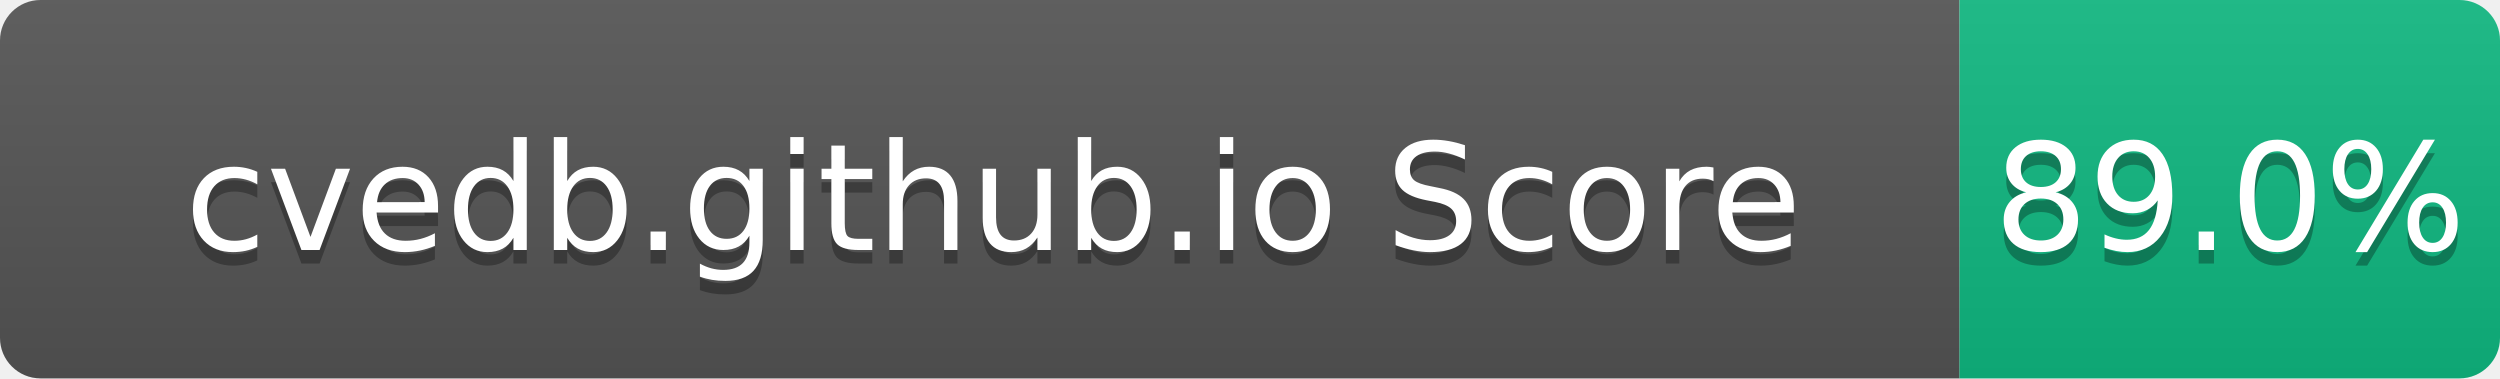
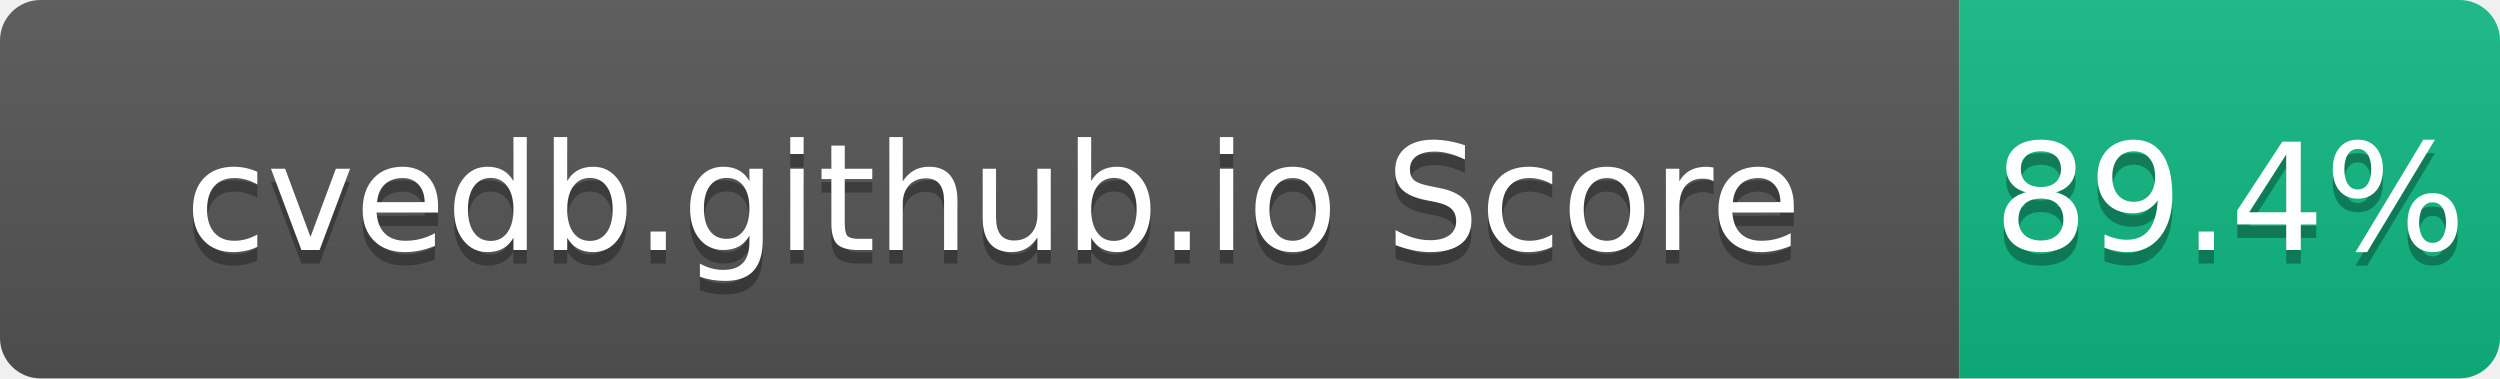
- <svg xmlns="http://www.w3.org/2000/svg" width="185" height="28" role="img" aria-label="cvedb.github.io Score: 89.0%">
+ <svg xmlns="http://www.w3.org/2000/svg" width="185" height="28" role="img" aria-label="cvedb.github.io Score: 89.4%">
  <linearGradient id="s" x2="0" y2="100%">
    <stop offset="0" stop-color="#bbb" stop-opacity=".1" />
    <stop offset="1" stop-opacity=".1" />
  </linearGradient>
  <clipPath id="r">
    <rect width="185" height="28" rx="3" fill="#fff" />
  </clipPath>
  <g clip-path="url(#r)">
    <rect width="145" height="28" fill="#555" />
    <rect x="145" width="40" height="28" fill="#10B981" />
    <rect width="185" height="28" fill="url(#s)" />
  </g>
  <g fill="#fff" text-anchor="middle" font-family="Verdana,Geneva,DejaVu Sans,sans-serif" text-rendering="geometricPrecision" font-size="110">
    <text aria-hidden="true" x="735" y="195" fill="#010101" fill-opacity=".3" transform="scale(.1)" textLength="1350">cvedb.github.io Score</text>
    <text x="735" y="185" transform="scale(.1)" fill="#fff" textLength="1350">cvedb.github.io Score</text>
-     <text aria-hidden="true" x="1650" y="195" fill="#010101" fill-opacity=".3" transform="scale(.1)" textLength="300">89.0%</text>
-     <text x="1650" y="185" transform="scale(.1)" fill="#fff" textLength="300">89.0%</text>
+     <text aria-hidden="true" x="1650" y="195" fill="#010101" fill-opacity=".3" transform="scale(.1)" textLength="300">89.4%</text>
+     <text x="1650" y="185" transform="scale(.1)" fill="#fff" textLength="300">89.4%</text>
  </g>
</svg>
